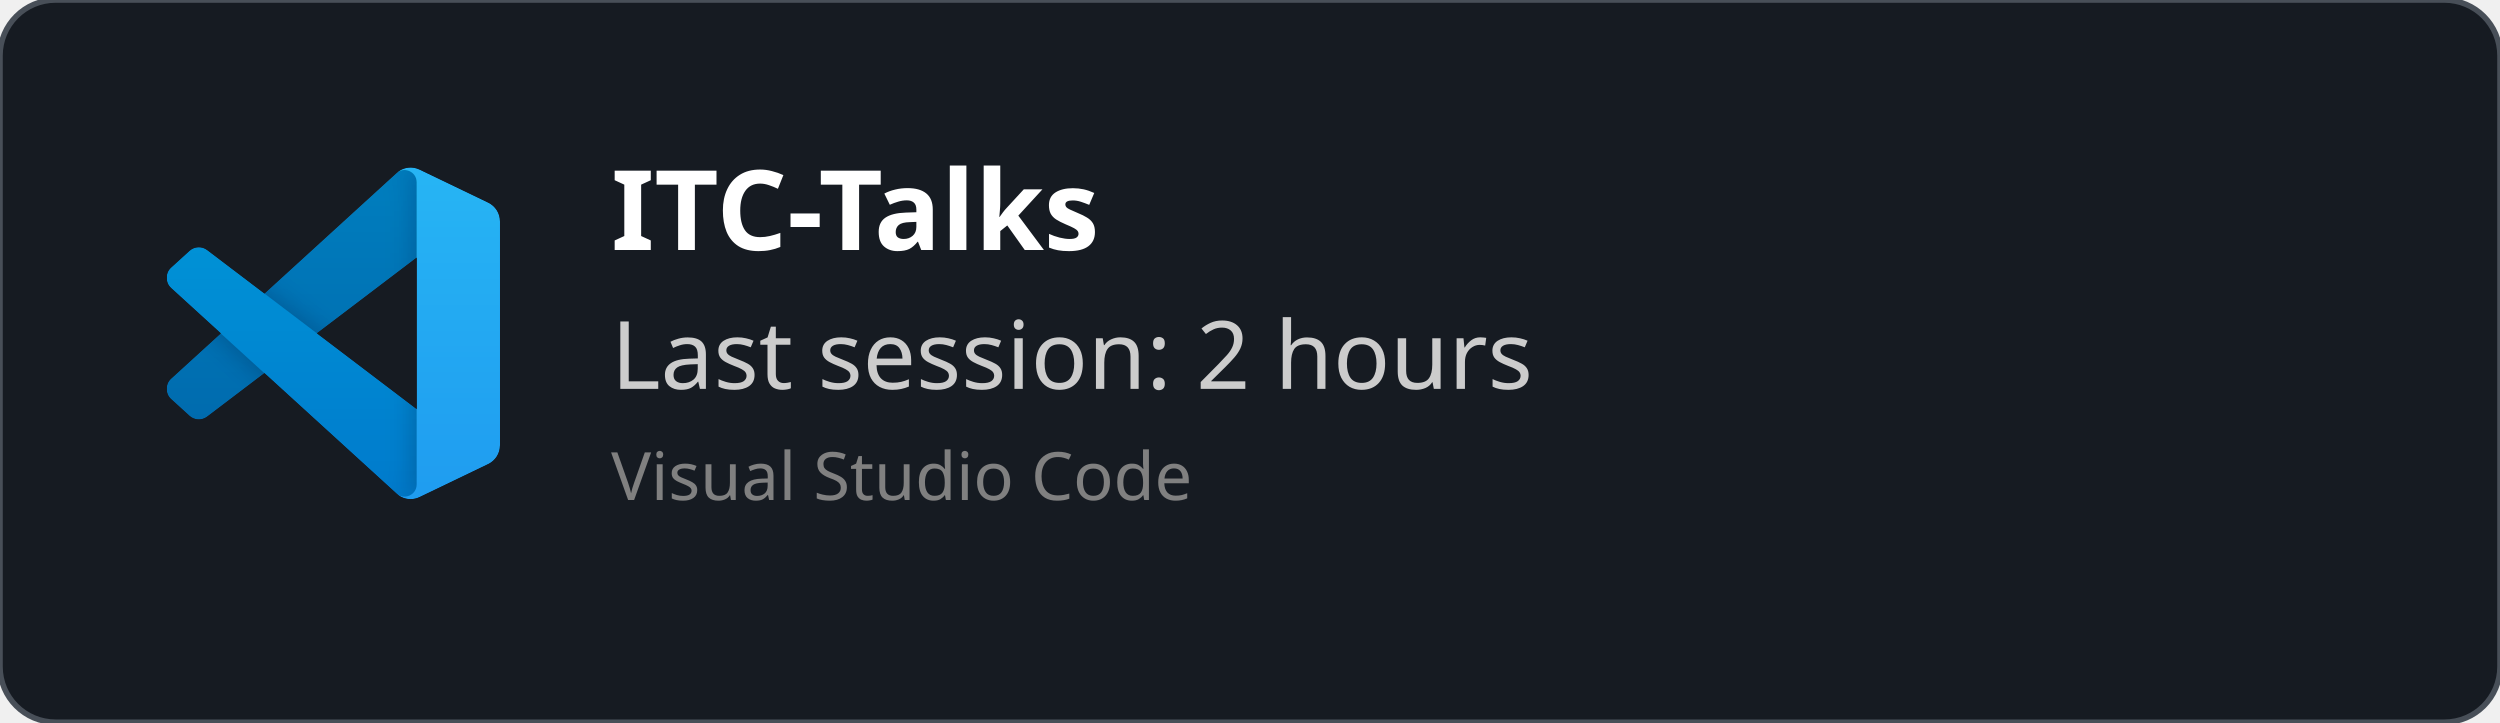
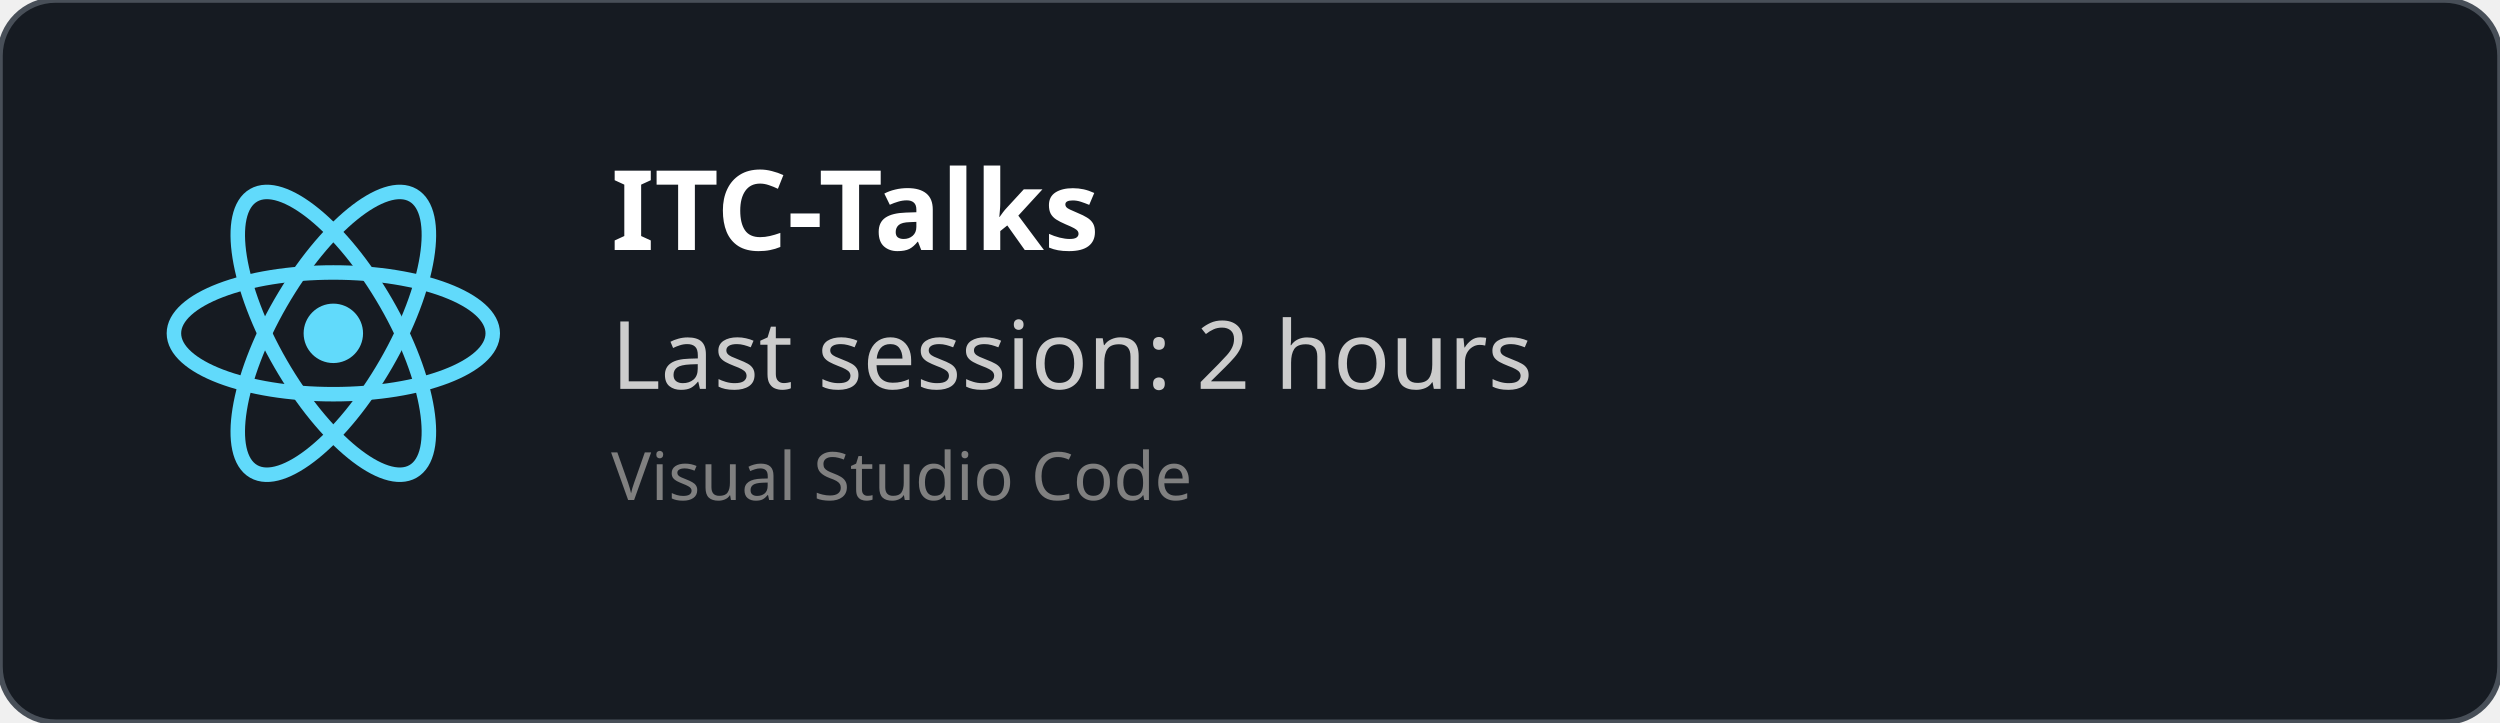
<svg xmlns="http://www.w3.org/2000/svg" width="450" height="130" viewBox="0 0 450 130" fill="none" role="img">
  <style>
    *{
        font-family: 'Segoe UI', Ubuntu, monospace
    }
    </style>
  <defs>
    <clipPath id="horizontalClip" x="20" y="20" width="500" height="200">
      <rect x="90" y="20" width="300" height="50" />
    </clipPath>
  </defs>
  <rect width="450" height="130" fill="rgba(22,27,34)" stroke="#484f58" stroke-width="1" fill-opacity="1" stroke-opacity="1" x="0" y="0" rx="10px" ry="10px">
    </rect>
-   <svg width="60" height="60" x="30" y="30" viewBox="0 0 100 100" fill="none" id="vscode">
-     <mask id="mask0" mask-type="alpha" maskUnits="userSpaceOnUse" x="0" y="0" width="100" height="100">
-       <path fill-rule="evenodd" clip-rule="evenodd" d="M70.912 99.317C72.487 99.931 74.283 99.891 75.873 99.126L96.461 89.22C98.624 88.179 100 85.989 100 83.587V16.413C100 14.011 98.624 11.822 96.461 10.781L75.873 0.874C73.786 -0.13 71.345 0.116 69.513 1.447C69.252 1.637 69.003 1.849 68.769 2.083L29.355 38.041L12.187 25.01C10.589 23.797 8.354 23.896 6.869 25.246L1.363 30.255C-0.453 31.906 -0.455 34.763 1.359 36.417L16.247 50L1.359 63.583C-0.455 65.237 -0.453 68.094 1.363 69.745L6.869 74.754C8.354 76.104 10.589 76.204 12.187 74.99L29.355 61.959L68.769 97.917C69.392 98.541 70.125 99.01 70.912 99.317ZM75.015 27.299L45.109 50L75.015 72.701V27.299Z" fill="white" />
-     </mask>
-     <g mask="url(#mask0)">
-       <path d="M96.461 10.796L75.857 0.876C73.472 -0.273 70.622 0.212 68.75 2.083L1.299 63.583C-0.516 65.237 -0.514 68.094 1.303 69.745L6.813 74.754C8.298 76.104 10.535 76.204 12.134 74.99L93.361 13.37C96.086 11.303 100 13.246 100 16.667V16.427C100 14.027 98.625 11.838 96.461 10.796Z" fill="#0065A9" />
-       <g filter="url(#filter0_d)">
-         <path d="M96.461 89.204L75.857 99.124C73.472 100.273 70.622 99.788 68.75 97.917L1.299 36.417C-0.516 34.763 -0.514 31.906 1.303 30.255L6.813 25.246C8.298 23.896 10.535 23.796 12.134 25.009L93.361 86.63C96.086 88.697 100 86.754 100 83.333V83.573C100 85.974 98.625 88.162 96.461 89.204Z" fill="#007ACC" />
-       </g>
-       <g filter="url(#filter1_d)">
-         <path d="M75.858 99.126C73.472 100.274 70.622 99.788 68.75 97.917C71.056 100.223 75 98.59 75 95.328V4.672C75 1.41 71.056 -0.223 68.75 2.083C70.622 0.211 73.472 -0.274 75.858 0.874L96.459 10.781C98.623 11.822 100 14.011 100 16.413V83.587C100 85.989 98.623 88.179 96.459 89.22L75.858 99.126Z" fill="#1F9CF0" />
-       </g>
-       <g style="mix-blend-mode:overlay" opacity="0.25">
-         <path fill-rule="evenodd" clip-rule="evenodd" d="M70.851 99.317C72.426 99.931 74.222 99.891 75.812 99.126L96.4 89.22C98.563 88.179 99.939 85.989 99.939 83.587V16.413C99.939 14.011 98.564 11.822 96.4 10.781L75.812 0.874C73.725 -0.13 71.284 0.116 69.453 1.447C69.191 1.637 68.942 1.849 68.708 2.083L29.294 38.041L12.126 25.01C10.528 23.796 8.293 23.896 6.809 25.246L1.302 30.255C-0.513 31.906 -0.515 34.763 1.298 36.417L16.186 50L1.298 63.583C-0.515 65.237 -0.513 68.094 1.302 69.745L6.809 74.754C8.293 76.104 10.528 76.204 12.126 74.99L29.294 61.959L68.708 97.917C69.332 98.54 70.064 99.01 70.851 99.317ZM74.954 27.299L45.048 50L74.954 72.701V27.299Z" fill="url(#paint0_linear)" />
-       </g>
+   <svg height="60" width="60" x="30" y="30" viewBox="-11.5 -10.232 23 20.463">
+     <circle cx="0" cy="0" r="2.05" fill="#61dafb" />
+     <g stroke="#61dafb" stroke-width="1" fill="none">
+       <ellipse rx="11" ry="4.2" />
+       <ellipse rx="11" ry="4.2" transform="rotate(60)" />
+       <ellipse rx="11" ry="4.2" transform="rotate(120)" />
    </g>
-     <defs>
-       <filter id="filter0_d" x="-8.394" y="15.829" width="116.727" height="92.246" filterUnits="userSpaceOnUse" color-interpolation-filters="sRGB">
-         <feFlood flood-opacity="0" result="BackgroundImageFix" />
-         <feColorMatrix in="SourceAlpha" type="matrix" values="0 0 0 0 0 0 0 0 0 0 0 0 0 0 0 0 0 0 127 0" />
-         <feOffset />
-         <feGaussianBlur stdDeviation="4.167" />
-         <feColorMatrix type="matrix" values="0 0 0 0 0 0 0 0 0 0 0 0 0 0 0 0 0 0 0.25 0" />
-         <feBlend mode="overlay" in2="BackgroundImageFix" result="effect1_dropShadow" />
-         <feBlend mode="normal" in="SourceGraphic" in2="effect1_dropShadow" result="shape" />
-       </filter>
-       <filter id="filter1_d" x="60.417" y="-8.076" width="47.917" height="116.151" filterUnits="userSpaceOnUse" color-interpolation-filters="sRGB">
-         <feFlood flood-opacity="0" result="BackgroundImageFix" />
-         <feColorMatrix in="SourceAlpha" type="matrix" values="0 0 0 0 0 0 0 0 0 0 0 0 0 0 0 0 0 0 127 0" />
-         <feOffset />
-         <feGaussianBlur stdDeviation="4.167" />
-         <feColorMatrix type="matrix" values="0 0 0 0 0 0 0 0 0 0 0 0 0 0 0 0 0 0 0.25 0" />
-         <feBlend mode="overlay" in2="BackgroundImageFix" result="effect1_dropShadow" />
-         <feBlend mode="normal" in="SourceGraphic" in2="effect1_dropShadow" result="shape" />
-       </filter>
-       <linearGradient id="paint0_linear" x1="49.939" y1="0.258" x2="49.939" y2="99.742" gradientUnits="userSpaceOnUse">
-         <stop stop-color="white" />
-         <stop offset="1" stop-color="white" stop-opacity="0" />
-       </linearGradient>
-     </defs>
  </svg>
  <text x="110" y="45" font-size="20" clip-path="url(#horizontalClip)" font-weight="bold" font-family="Ubuntu" fill="white">
    ITC-Talks
    </text>
  <text x="110" y="70" font-size="17px" font-family="Ubuntu" fill="#ccc">
    Last session: 2 hours
    </text>
  <text x="110" y="90" font-size="12px" font-family="Ubuntu" fill="grey">
    Visual Studio Code
    </text>
</svg>
